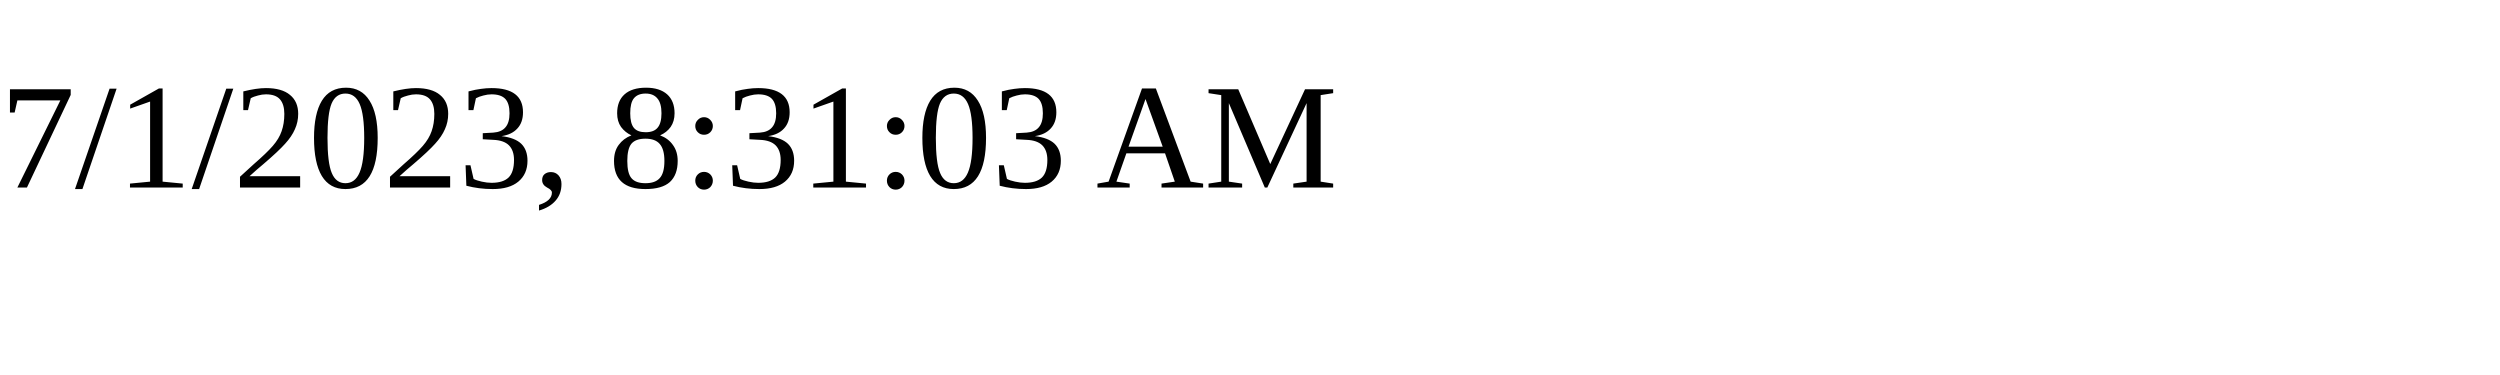
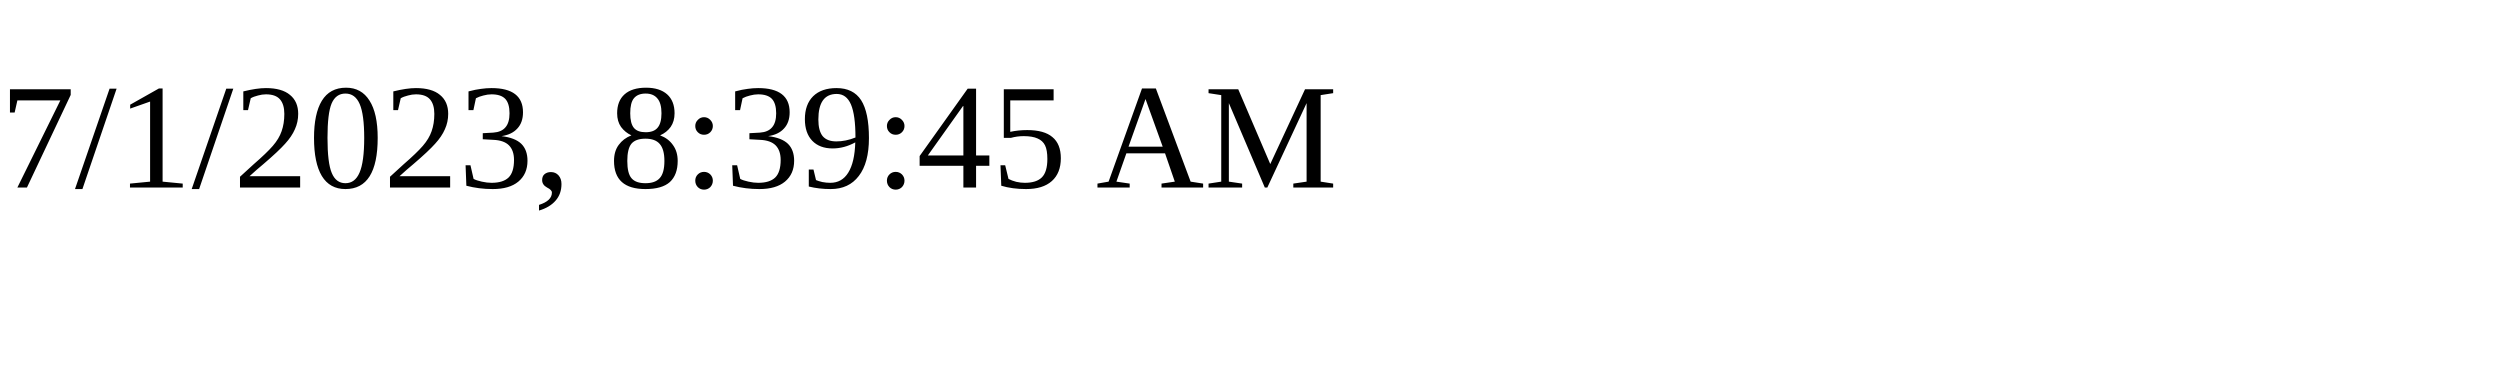
<svg xmlns="http://www.w3.org/2000/svg" height="30" width="200">
-   <text x="0" y="15">7/1/2023, 8:31:03 AM</text>
+   <text x="0" y="15">7/1/2023, 8:39:45 AM</text>
</svg>
